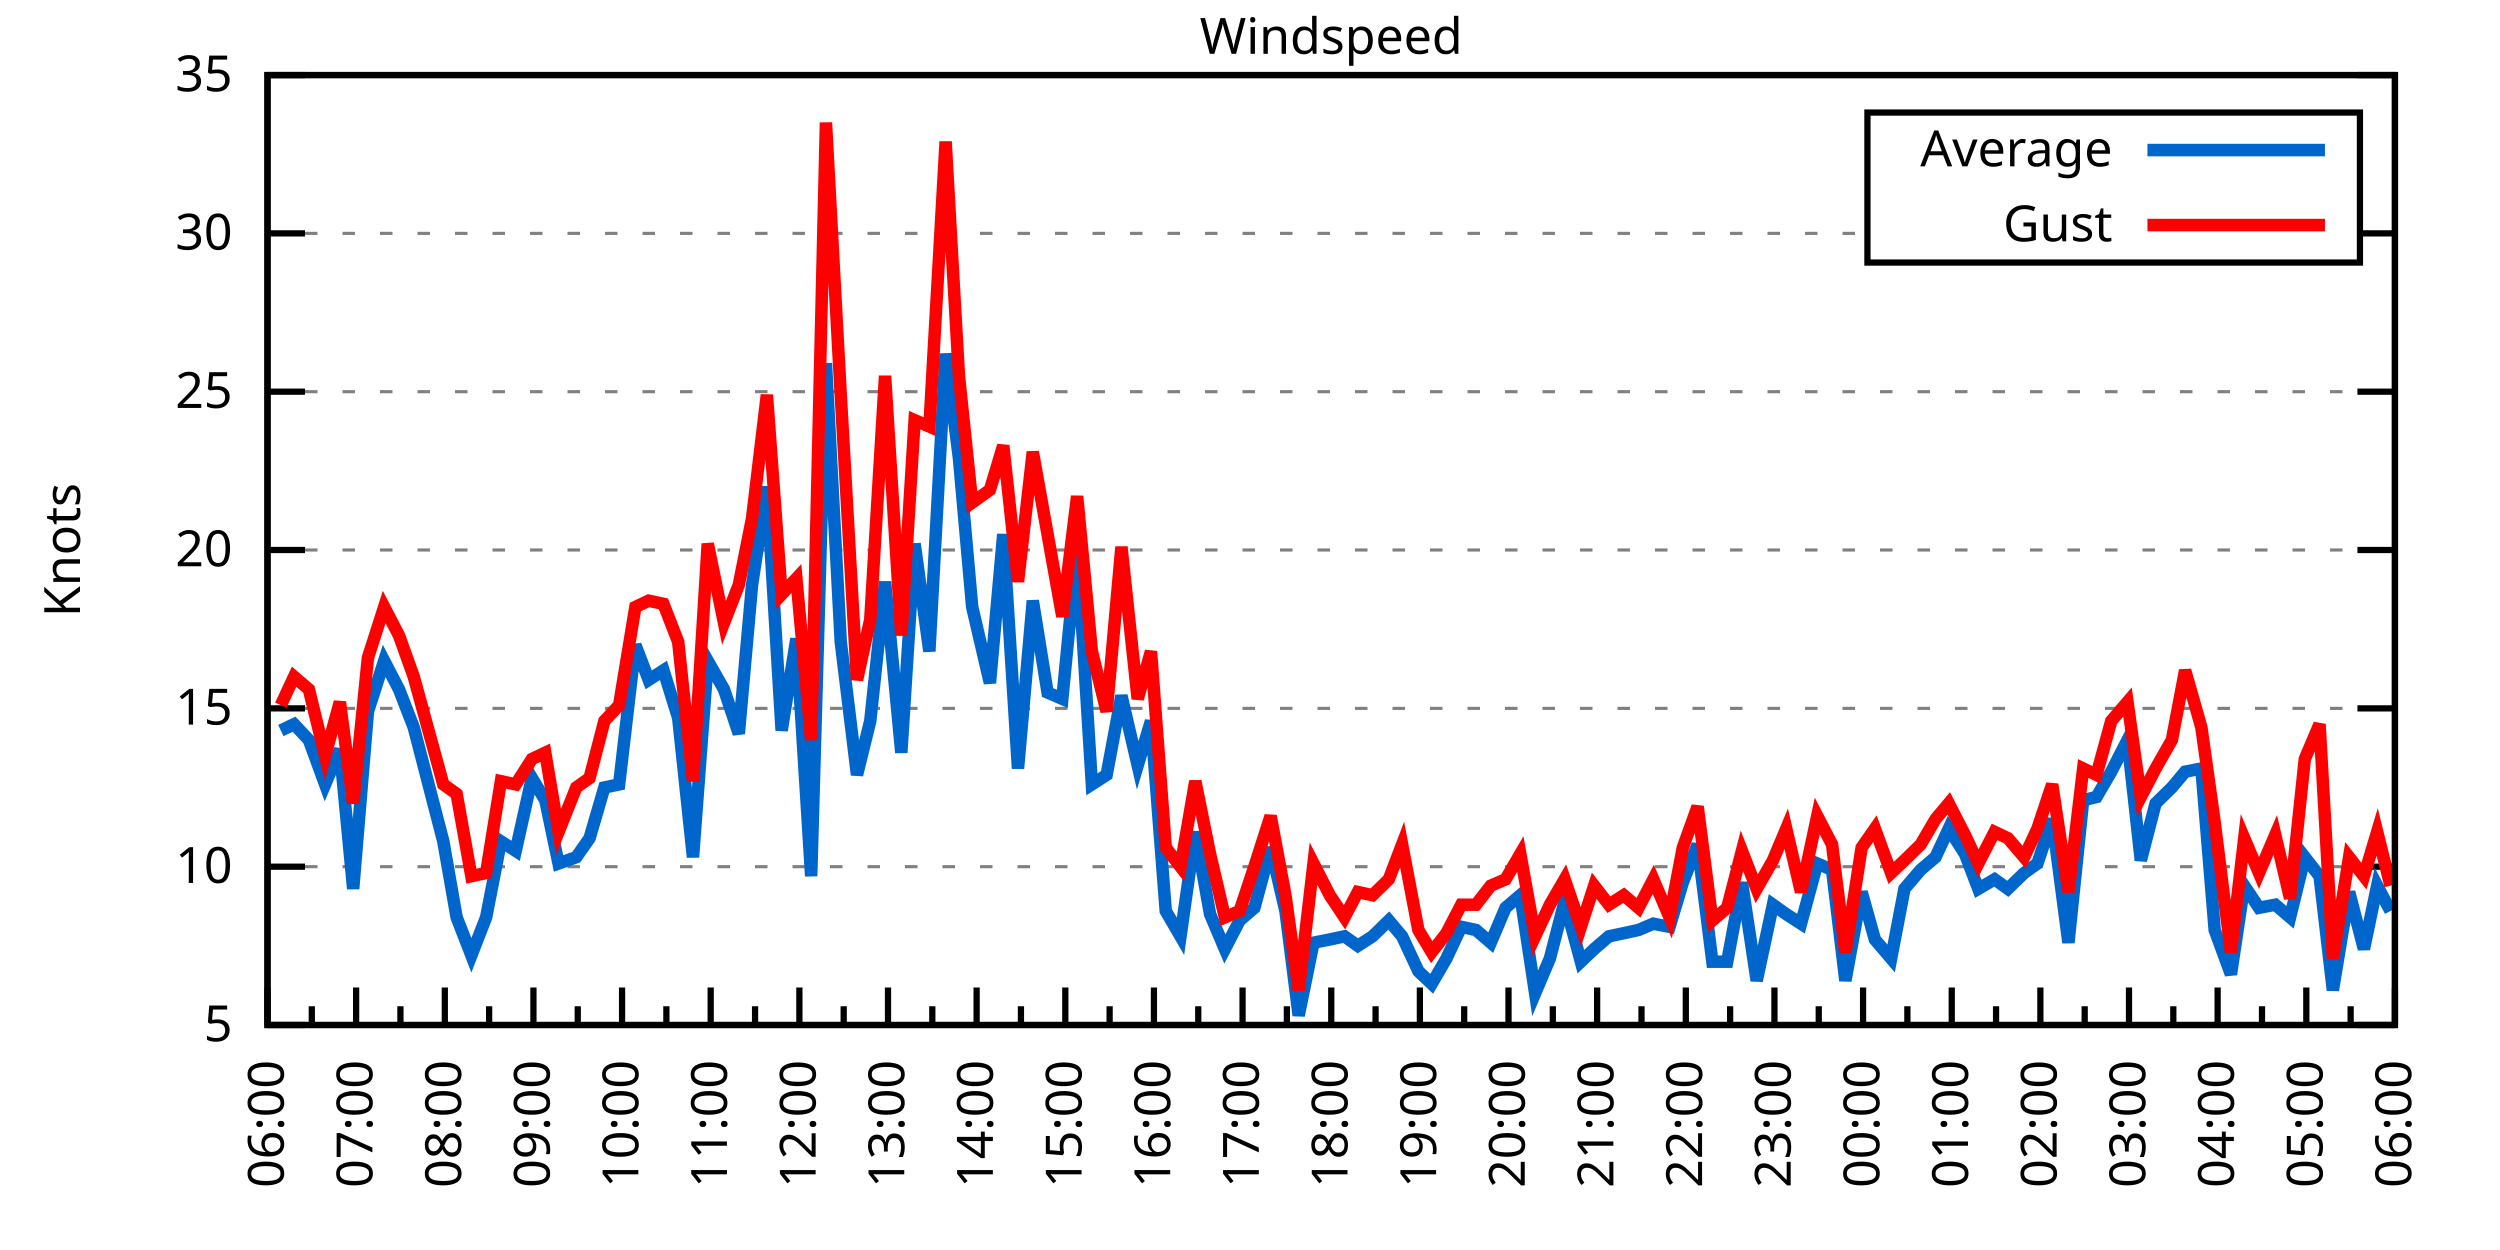
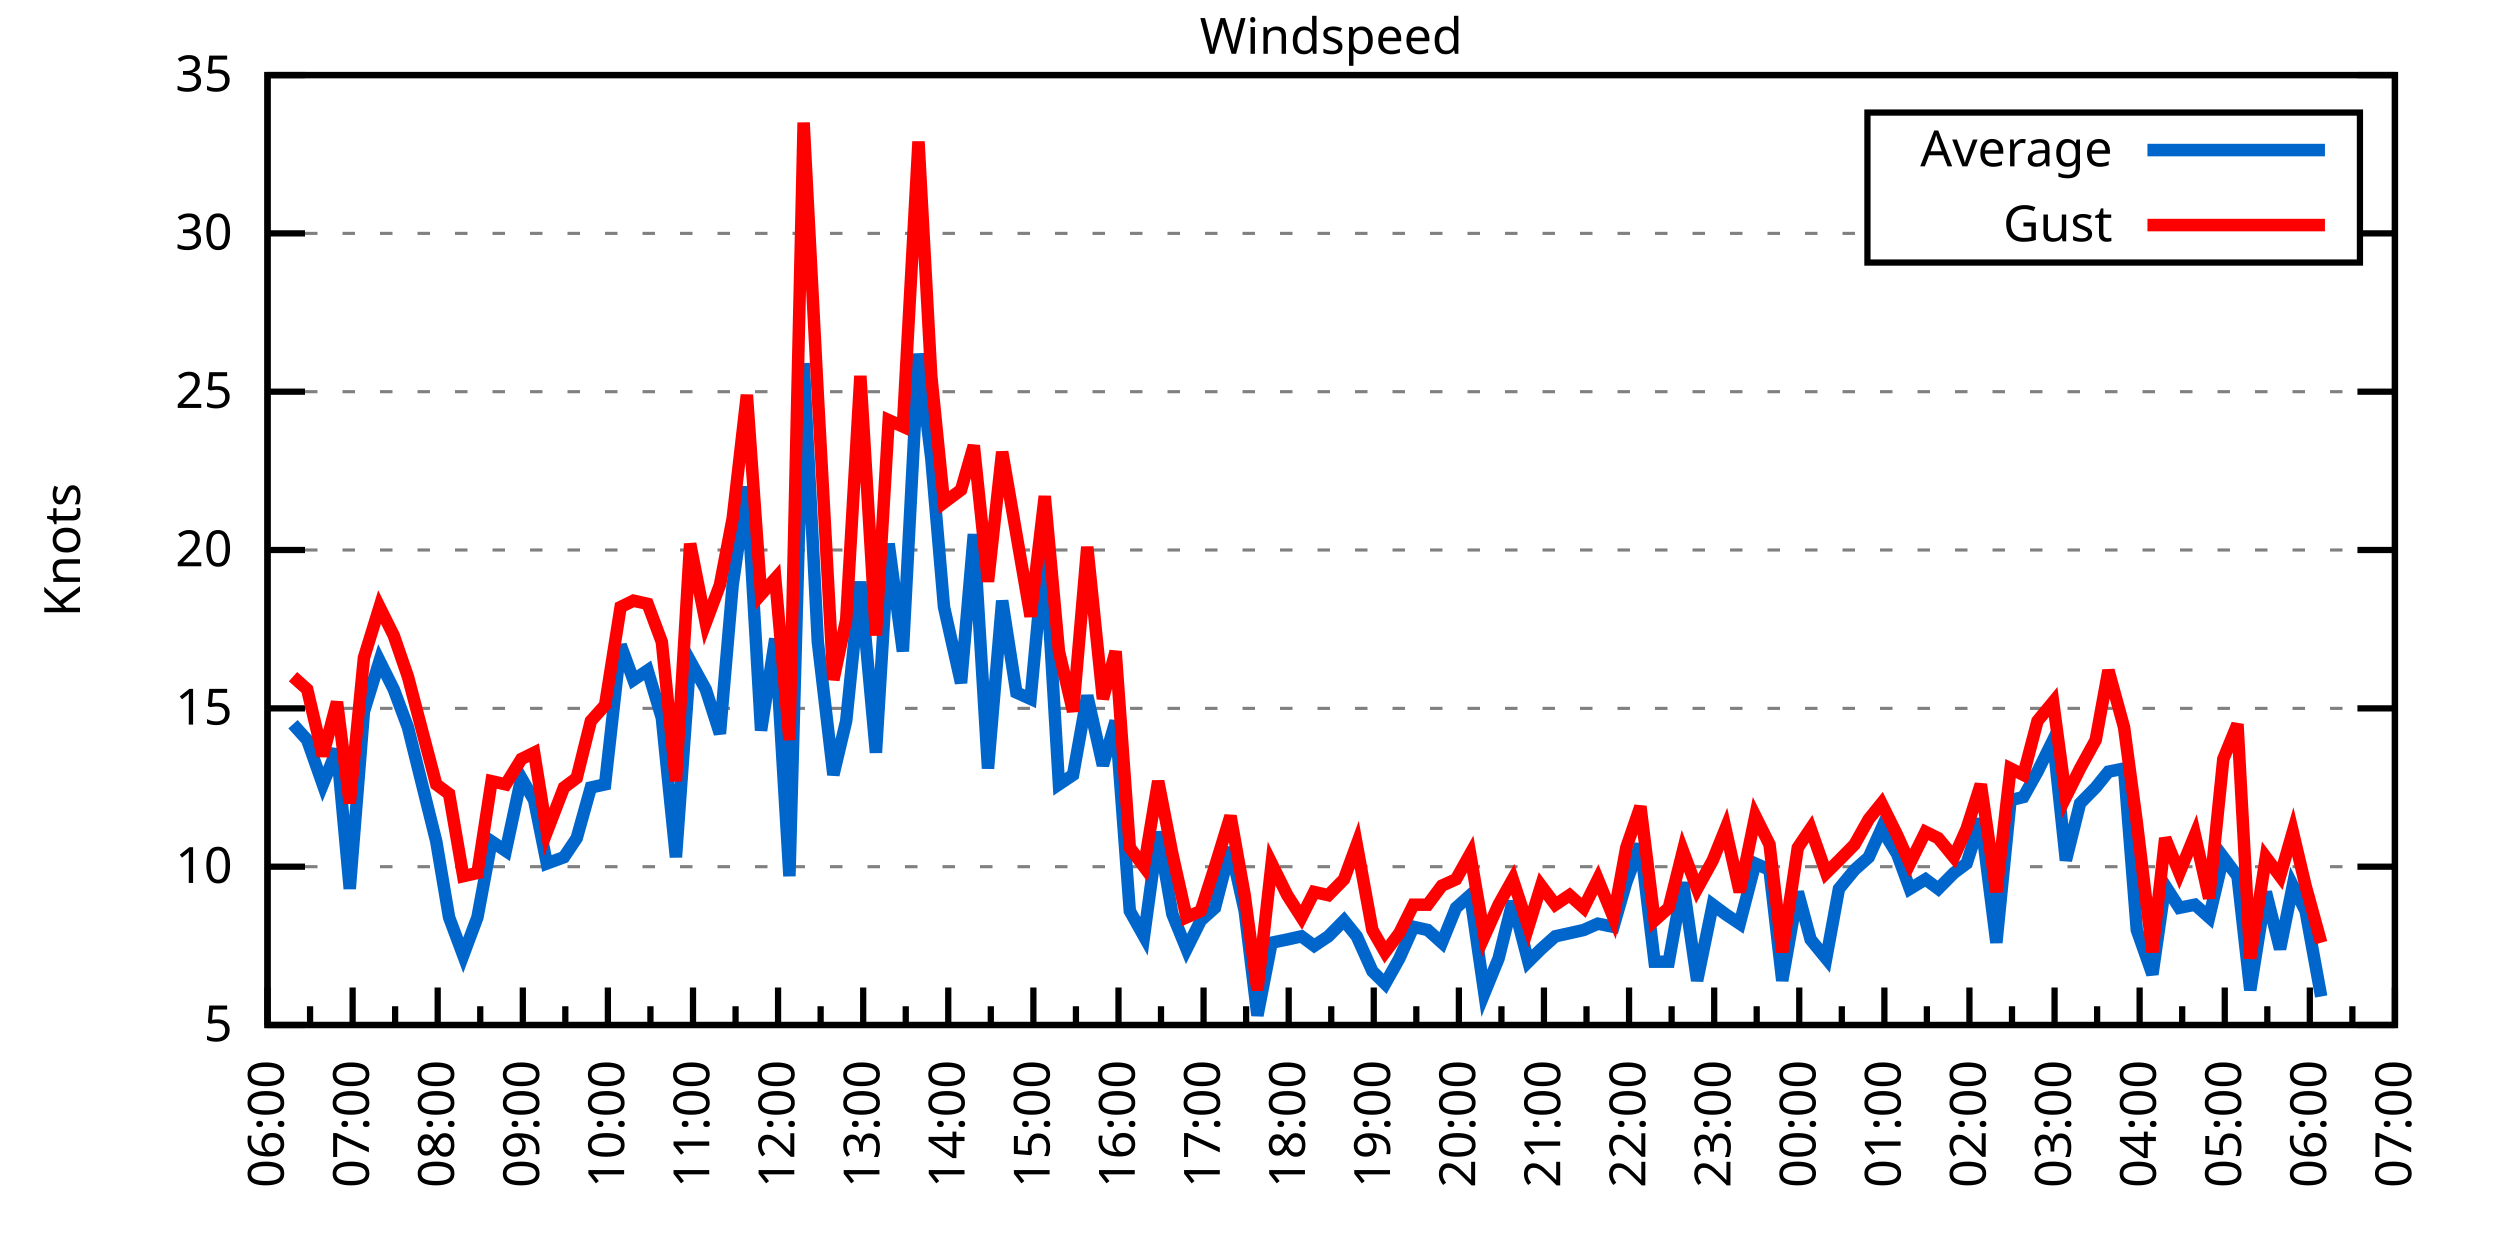
<svg xmlns="http://www.w3.org/2000/svg" xmlns:xlink="http://www.w3.org/1999/xlink" width="400" height="200" viewBox="0 0 400 200">
  <g id="gnuplot_canvas">
    <rect x="0" y="0" width="400" height="200" fill="none" />
    <defs>
      <circle id="gpDot" r="0.5" stroke-width="0.5" stroke="currentColor" />
      <path id="gpPt0" stroke-width="0.333" stroke="currentColor" d="M-1,0 h2 M0,-1 v2" />
      <path id="gpPt1" stroke-width="0.333" stroke="currentColor" d="M-1,-1 L1,1 M1,-1 L-1,1" />
      <path id="gpPt2" stroke-width="0.333" stroke="currentColor" d="M-1,0 L1,0 M0,-1 L0,1 M-1,-1 L1,1 M-1,1 L1,-1" />
      <rect id="gpPt3" stroke-width="0.333" stroke="currentColor" x="-1" y="-1" width="2" height="2" />
      <rect id="gpPt4" stroke-width="0.333" stroke="currentColor" fill="currentColor" x="-1" y="-1" width="2" height="2" />
      <circle id="gpPt5" stroke-width="0.333" stroke="currentColor" cx="0" cy="0" r="1" />
      <use xlink:href="#gpPt5" id="gpPt6" fill="currentColor" stroke="none" />
      <path id="gpPt7" stroke-width="0.333" stroke="currentColor" d="M0,-1.33 L-1.33,0.67 L1.33,0.67 z" />
      <use xlink:href="#gpPt7" id="gpPt8" fill="currentColor" stroke="none" />
      <use xlink:href="#gpPt7" id="gpPt9" stroke="currentColor" transform="rotate(180)" />
      <use xlink:href="#gpPt9" id="gpPt10" fill="currentColor" stroke="none" />
      <use xlink:href="#gpPt3" id="gpPt11" stroke="currentColor" transform="rotate(45)" />
      <use xlink:href="#gpPt11" id="gpPt12" fill="currentColor" stroke="none" />
      <path id="gpPt13" stroke-width="0.333" stroke="currentColor" d="M0,1.330 L1.265,0.411 L0.782,-1.067 L-0.782,-1.076 L-1.265,0.411 z" />
      <use xlink:href="#gpPt13" id="gpPt14" fill="currentColor" stroke="none" />
      <filter id="textbox" filterUnits="objectBoundingBox" x="0" y="0" height="1" width="1">
        <feFlood flood-color="white" flood-opacity="1" result="bgnd" />
        <feComposite in="SourceGraphic" in2="bgnd" operator="atop" />
      </filter>
      <filter id="greybox" filterUnits="objectBoundingBox" x="0" y="0" height="1" width="1">
        <feFlood flood-color="lightgrey" flood-opacity="1" result="grey" />
        <feComposite in="SourceGraphic" in2="grey" operator="atop" />
      </filter>
    </defs>
    <g fill="none" color="white" stroke="currentColor" stroke-width="1.00" stroke-linecap="butt" stroke-linejoin="miter">
</g>
    <g fill="none" color="black" stroke="currentColor" stroke-width="1.00" stroke-linecap="butt" stroke-linejoin="miter">
      <g stroke="none" shape-rendering="crispEdges">
        <polygon fill="rgb(255, 255, 255)" points="42.80,164.00 383.18,164.00 383.18,12.02 42.80,12.02 " />
      </g>
    </g>
    <g fill="none" color="black" stroke="currentColor" stroke-width="1.00" stroke-linecap="butt" stroke-linejoin="miter">
</g>
    <g fill="none" color="black" stroke="black" stroke-width="0.50" stroke-linecap="butt" stroke-linejoin="miter">
</g>
    <g fill="none" color="gray" stroke="currentColor" stroke-width="0.50" stroke-linecap="butt" stroke-linejoin="miter">
      <path stroke="gray" stroke-dasharray="2,4" class="gridline" d="M42.80,164.00 L383.19,164.00  " />
    </g>
    <g fill="none" color="gray" stroke="gray" stroke-width="1.00" stroke-linecap="butt" stroke-linejoin="miter">
</g>
    <g fill="none" color="black" stroke="currentColor" stroke-width="1.00" stroke-linecap="butt" stroke-linejoin="miter">
      <path stroke="black" d="M42.80,164.00 L48.80,164.00 M383.19,164.00 L377.19,164.00  " />
      <g transform="translate(37.20,166.60)" stroke="none" fill="black" font-family="Sans" font-size="8.00" text-anchor="end">
        <text>
          <tspan font-family="Sans"> 5</tspan>
        </text>
      </g>
    </g>
    <g fill="none" color="black" stroke="currentColor" stroke-width="1.00" stroke-linecap="butt" stroke-linejoin="miter">
</g>
    <g fill="none" color="black" stroke="black" stroke-width="0.50" stroke-linecap="butt" stroke-linejoin="miter">
</g>
    <g fill="none" color="gray" stroke="currentColor" stroke-width="0.50" stroke-linecap="butt" stroke-linejoin="miter">
      <path stroke="gray" stroke-dasharray="2,4" class="gridline" d="M42.80,138.67 L383.19,138.67  " />
    </g>
    <g fill="none" color="gray" stroke="gray" stroke-width="1.00" stroke-linecap="butt" stroke-linejoin="miter">
</g>
    <g fill="none" color="black" stroke="currentColor" stroke-width="1.00" stroke-linecap="butt" stroke-linejoin="miter">
      <path stroke="black" d="M42.80,138.67 L48.80,138.67 M383.19,138.67 L377.19,138.67  " />
      <g transform="translate(37.20,141.27)" stroke="none" fill="black" font-family="Sans" font-size="8.00" text-anchor="end">
        <text>
          <tspan font-family="Sans"> 10</tspan>
        </text>
      </g>
    </g>
    <g fill="none" color="black" stroke="currentColor" stroke-width="1.00" stroke-linecap="butt" stroke-linejoin="miter">
</g>
    <g fill="none" color="black" stroke="black" stroke-width="0.50" stroke-linecap="butt" stroke-linejoin="miter">
</g>
    <g fill="none" color="gray" stroke="currentColor" stroke-width="0.50" stroke-linecap="butt" stroke-linejoin="miter">
      <path stroke="gray" stroke-dasharray="2,4" class="gridline" d="M42.80,113.34 L383.19,113.34  " />
    </g>
    <g fill="none" color="gray" stroke="gray" stroke-width="1.00" stroke-linecap="butt" stroke-linejoin="miter">
</g>
    <g fill="none" color="black" stroke="currentColor" stroke-width="1.00" stroke-linecap="butt" stroke-linejoin="miter">
      <path stroke="black" d="M42.80,113.34 L48.80,113.34 M383.19,113.34 L377.19,113.34  " />
      <g transform="translate(37.20,115.94)" stroke="none" fill="black" font-family="Sans" font-size="8.00" text-anchor="end">
        <text>
          <tspan font-family="Sans"> 15</tspan>
        </text>
      </g>
    </g>
    <g fill="none" color="black" stroke="currentColor" stroke-width="1.00" stroke-linecap="butt" stroke-linejoin="miter">
</g>
    <g fill="none" color="black" stroke="black" stroke-width="0.50" stroke-linecap="butt" stroke-linejoin="miter">
</g>
    <g fill="none" color="gray" stroke="currentColor" stroke-width="0.50" stroke-linecap="butt" stroke-linejoin="miter">
      <path stroke="gray" stroke-dasharray="2,4" class="gridline" d="M42.80,88.00 L383.19,88.00  " />
    </g>
    <g fill="none" color="gray" stroke="gray" stroke-width="1.00" stroke-linecap="butt" stroke-linejoin="miter">
</g>
    <g fill="none" color="black" stroke="currentColor" stroke-width="1.00" stroke-linecap="butt" stroke-linejoin="miter">
      <path stroke="black" d="M42.80,88.00 L48.80,88.00 M383.19,88.00 L377.19,88.00  " />
      <g transform="translate(37.20,90.60)" stroke="none" fill="black" font-family="Sans" font-size="8.00" text-anchor="end">
        <text>
          <tspan font-family="Sans"> 20</tspan>
        </text>
      </g>
    </g>
    <g fill="none" color="black" stroke="currentColor" stroke-width="1.00" stroke-linecap="butt" stroke-linejoin="miter">
</g>
    <g fill="none" color="black" stroke="black" stroke-width="0.50" stroke-linecap="butt" stroke-linejoin="miter">
</g>
    <g fill="none" color="gray" stroke="currentColor" stroke-width="0.50" stroke-linecap="butt" stroke-linejoin="miter">
      <path stroke="gray" stroke-dasharray="2,4" class="gridline" d="M42.80,62.67 L383.19,62.67  " />
    </g>
    <g fill="none" color="gray" stroke="gray" stroke-width="1.00" stroke-linecap="butt" stroke-linejoin="miter">
</g>
    <g fill="none" color="black" stroke="currentColor" stroke-width="1.00" stroke-linecap="butt" stroke-linejoin="miter">
      <path stroke="black" d="M42.80,62.67 L48.80,62.67 M383.19,62.67 L377.19,62.67  " />
      <g transform="translate(37.20,65.27)" stroke="none" fill="black" font-family="Sans" font-size="8.00" text-anchor="end">
        <text>
          <tspan font-family="Sans"> 25</tspan>
        </text>
      </g>
    </g>
    <g fill="none" color="black" stroke="currentColor" stroke-width="1.00" stroke-linecap="butt" stroke-linejoin="miter">
</g>
    <g fill="none" color="black" stroke="black" stroke-width="0.50" stroke-linecap="butt" stroke-linejoin="miter">
</g>
    <g fill="none" color="gray" stroke="currentColor" stroke-width="0.50" stroke-linecap="butt" stroke-linejoin="miter">
      <path stroke="gray" stroke-dasharray="2,4" class="gridline" d="M42.80,37.34 L298.79,37.34 M377.59,37.34 L383.19,37.34  " />
    </g>
    <g fill="none" color="gray" stroke="gray" stroke-width="1.00" stroke-linecap="butt" stroke-linejoin="miter">
</g>
    <g fill="none" color="black" stroke="currentColor" stroke-width="1.00" stroke-linecap="butt" stroke-linejoin="miter">
      <path stroke="black" d="M42.80,37.34 L48.80,37.34 M383.19,37.34 L377.19,37.34  " />
      <g transform="translate(37.20,39.94)" stroke="none" fill="black" font-family="Sans" font-size="8.00" text-anchor="end">
        <text>
          <tspan font-family="Sans"> 30</tspan>
        </text>
      </g>
    </g>
    <g fill="none" color="black" stroke="currentColor" stroke-width="1.00" stroke-linecap="butt" stroke-linejoin="miter">
</g>
    <g fill="none" color="black" stroke="black" stroke-width="0.50" stroke-linecap="butt" stroke-linejoin="miter">
</g>
    <g fill="none" color="gray" stroke="currentColor" stroke-width="0.50" stroke-linecap="butt" stroke-linejoin="miter">
      <path stroke="gray" stroke-dasharray="2,4" class="gridline" d="M42.80,12.01 L383.19,12.01  " />
    </g>
    <g fill="none" color="gray" stroke="gray" stroke-width="1.00" stroke-linecap="butt" stroke-linejoin="miter">
</g>
    <g fill="none" color="black" stroke="currentColor" stroke-width="1.00" stroke-linecap="butt" stroke-linejoin="miter">
      <path stroke="black" d="M42.80,12.01 L48.80,12.01 M383.19,12.01 L377.19,12.01  " />
      <g transform="translate(37.20,14.61)" stroke="none" fill="black" font-family="Sans" font-size="8.00" text-anchor="end">
        <text>
          <tspan font-family="Sans"> 35</tspan>
        </text>
      </g>
    </g>
    <g fill="none" color="black" stroke="currentColor" stroke-width="1.00" stroke-linecap="butt" stroke-linejoin="miter">
      <path stroke="black" d="M42.80,164.00 L42.80,158.00  " />
      <g transform="translate(45.40,169.60) rotate(270)" stroke="none" fill="black" font-family="Sans" font-size="8.00" text-anchor="end">
        <text>
          <tspan font-family="Sans">06:00</tspan>
        </text>
      </g>
    </g>
    <g fill="none" color="black" stroke="currentColor" stroke-width="1.00" stroke-linecap="butt" stroke-linejoin="miter">
-       <path stroke="black" d="M49.89,164.00 L49.89,161.00 M56.98,164.00 L56.98,158.00  " />
-       <g transform="translate(59.58,169.60) rotate(270)" stroke="none" fill="black" font-family="Sans" font-size="8.00" text-anchor="end">
+       <path stroke="black" d="M49.61,164.00 L49.61,161.00 M56.42,164.00 L56.42,158.00  " />
+       <g transform="translate(59.02,169.60) rotate(270)" stroke="none" fill="black" font-family="Sans" font-size="8.00" text-anchor="end">
        <text>
          <tspan font-family="Sans">07:00</tspan>
        </text>
      </g>
    </g>
    <g fill="none" color="black" stroke="currentColor" stroke-width="1.00" stroke-linecap="butt" stroke-linejoin="miter">
-       <path stroke="black" d="M64.07,164.00 L64.07,161.00 M71.17,164.00 L71.17,158.00  " />
-       <g transform="translate(73.77,169.60) rotate(270)" stroke="none" fill="black" font-family="Sans" font-size="8.00" text-anchor="end">
+       <path stroke="black" d="M63.22,164.00 L63.22,161.00 M70.03,164.00 L70.03,158.00  " />
+       <g transform="translate(72.63,169.60) rotate(270)" stroke="none" fill="black" font-family="Sans" font-size="8.00" text-anchor="end">
        <text>
          <tspan font-family="Sans">08:00</tspan>
        </text>
      </g>
    </g>
    <g fill="none" color="black" stroke="currentColor" stroke-width="1.00" stroke-linecap="butt" stroke-linejoin="miter">
-       <path stroke="black" d="M78.26,164.00 L78.26,161.00 M85.35,164.00 L85.35,158.00  " />
-       <g transform="translate(87.95,169.60) rotate(270)" stroke="none" fill="black" font-family="Sans" font-size="8.00" text-anchor="end">
+       <path stroke="black" d="M76.84,164.00 L76.84,161.00 M83.65,164.00 L83.65,158.00  " />
+       <g transform="translate(86.25,169.60) rotate(270)" stroke="none" fill="black" font-family="Sans" font-size="8.00" text-anchor="end">
        <text>
          <tspan font-family="Sans">09:00</tspan>
        </text>
      </g>
    </g>
    <g fill="none" color="black" stroke="currentColor" stroke-width="1.00" stroke-linecap="butt" stroke-linejoin="miter">
-       <path stroke="black" d="M92.44,164.00 L92.44,161.00 M99.53,164.00 L99.53,158.00  " />
-       <g transform="translate(102.13,169.60) rotate(270)" stroke="none" fill="black" font-family="Sans" font-size="8.00" text-anchor="end">
+       <path stroke="black" d="M90.45,164.00 L90.45,161.00 M97.26,164.00 L97.26,158.00  " />
+       <g transform="translate(99.86,169.60) rotate(270)" stroke="none" fill="black" font-family="Sans" font-size="8.00" text-anchor="end">
        <text>
          <tspan font-family="Sans">10:00</tspan>
        </text>
      </g>
    </g>
    <g fill="none" color="black" stroke="currentColor" stroke-width="1.00" stroke-linecap="butt" stroke-linejoin="miter">
-       <path stroke="black" d="M106.62,164.00 L106.62,161.00 M113.71,164.00 L113.71,158.00  " />
-       <g transform="translate(116.31,169.60) rotate(270)" stroke="none" fill="black" font-family="Sans" font-size="8.00" text-anchor="end">
+       <path stroke="black" d="M104.07,164.00 L104.07,161.00 M110.88,164.00 L110.88,158.00  " />
+       <g transform="translate(113.48,169.60) rotate(270)" stroke="none" fill="black" font-family="Sans" font-size="8.00" text-anchor="end">
        <text>
          <tspan font-family="Sans">11:00</tspan>
        </text>
      </g>
    </g>
    <g fill="none" color="black" stroke="currentColor" stroke-width="1.00" stroke-linecap="butt" stroke-linejoin="miter">
-       <path stroke="black" d="M120.81,164.00 L120.81,161.00 M127.90,164.00 L127.90,158.00  " />
-       <g transform="translate(130.50,169.60) rotate(270)" stroke="none" fill="black" font-family="Sans" font-size="8.00" text-anchor="end">
+       <path stroke="black" d="M117.69,164.00 L117.69,161.00 M124.49,164.00 L124.49,158.00  " />
+       <g transform="translate(127.09,169.60) rotate(270)" stroke="none" fill="black" font-family="Sans" font-size="8.00" text-anchor="end">
        <text>
          <tspan font-family="Sans">12:00</tspan>
        </text>
      </g>
    </g>
    <g fill="none" color="black" stroke="currentColor" stroke-width="1.00" stroke-linecap="butt" stroke-linejoin="miter">
-       <path stroke="black" d="M134.99,164.00 L134.99,161.00 M142.08,164.00 L142.08,158.00  " />
-       <g transform="translate(144.68,169.60) rotate(270)" stroke="none" fill="black" font-family="Sans" font-size="8.00" text-anchor="end">
+       <path stroke="black" d="M131.30,164.00 L131.30,161.00 M138.11,164.00 L138.11,158.00  " />
+       <g transform="translate(140.71,169.60) rotate(270)" stroke="none" fill="black" font-family="Sans" font-size="8.00" text-anchor="end">
        <text>
          <tspan font-family="Sans">13:00</tspan>
        </text>
      </g>
    </g>
    <g fill="none" color="black" stroke="currentColor" stroke-width="1.00" stroke-linecap="butt" stroke-linejoin="miter">
-       <path stroke="black" d="M149.17,164.00 L149.17,161.00 M156.26,164.00 L156.26,158.00  " />
-       <g transform="translate(158.86,169.60) rotate(270)" stroke="none" fill="black" font-family="Sans" font-size="8.00" text-anchor="end">
+       <path stroke="black" d="M144.92,164.00 L144.92,161.00 M151.72,164.00 L151.72,158.00  " />
+       <g transform="translate(154.32,169.60) rotate(270)" stroke="none" fill="black" font-family="Sans" font-size="8.00" text-anchor="end">
        <text>
          <tspan font-family="Sans">14:00</tspan>
        </text>
      </g>
    </g>
    <g fill="none" color="black" stroke="currentColor" stroke-width="1.00" stroke-linecap="butt" stroke-linejoin="miter">
-       <path stroke="black" d="M163.35,164.00 L163.35,161.00 M170.45,164.00 L170.45,158.00  " />
-       <g transform="translate(173.05,169.60) rotate(270)" stroke="none" fill="black" font-family="Sans" font-size="8.00" text-anchor="end">
+       <path stroke="black" d="M158.53,164.00 L158.53,161.00 M165.34,164.00 L165.34,158.00  " />
+       <g transform="translate(167.94,169.60) rotate(270)" stroke="none" fill="black" font-family="Sans" font-size="8.00" text-anchor="end">
        <text>
          <tspan font-family="Sans">15:00</tspan>
        </text>
      </g>
    </g>
    <g fill="none" color="black" stroke="currentColor" stroke-width="1.00" stroke-linecap="butt" stroke-linejoin="miter">
-       <path stroke="black" d="M177.54,164.00 L177.54,161.00 M184.63,164.00 L184.63,158.00  " />
-       <g transform="translate(187.23,169.60) rotate(270)" stroke="none" fill="black" font-family="Sans" font-size="8.00" text-anchor="end">
+       <path stroke="black" d="M172.15,164.00 L172.15,161.00 M178.96,164.00 L178.96,158.00  " />
+       <g transform="translate(181.56,169.60) rotate(270)" stroke="none" fill="black" font-family="Sans" font-size="8.00" text-anchor="end">
        <text>
          <tspan font-family="Sans">16:00</tspan>
        </text>
      </g>
    </g>
    <g fill="none" color="black" stroke="currentColor" stroke-width="1.00" stroke-linecap="butt" stroke-linejoin="miter">
-       <path stroke="black" d="M191.72,164.00 L191.72,161.00 M198.81,164.00 L198.81,158.00  " />
-       <g transform="translate(201.41,169.60) rotate(270)" stroke="none" fill="black" font-family="Sans" font-size="8.00" text-anchor="end">
+       <path stroke="black" d="M185.76,164.00 L185.76,161.00 M192.57,164.00 L192.57,158.00  " />
+       <g transform="translate(195.17,169.60) rotate(270)" stroke="none" fill="black" font-family="Sans" font-size="8.00" text-anchor="end">
        <text>
          <tspan font-family="Sans">17:00</tspan>
        </text>
      </g>
    </g>
    <g fill="none" color="black" stroke="currentColor" stroke-width="1.00" stroke-linecap="butt" stroke-linejoin="miter">
-       <path stroke="black" d="M205.90,164.00 L205.90,161.00 M213.00,164.00 L213.00,158.00  " />
-       <g transform="translate(215.60,169.60) rotate(270)" stroke="none" fill="black" font-family="Sans" font-size="8.00" text-anchor="end">
+       <path stroke="black" d="M199.38,164.00 L199.38,161.00 M206.19,164.00 L206.19,158.00  " />
+       <g transform="translate(208.79,169.60) rotate(270)" stroke="none" fill="black" font-family="Sans" font-size="8.00" text-anchor="end">
        <text>
          <tspan font-family="Sans">18:00</tspan>
        </text>
      </g>
    </g>
    <g fill="none" color="black" stroke="currentColor" stroke-width="1.00" stroke-linecap="butt" stroke-linejoin="miter">
-       <path stroke="black" d="M220.09,164.00 L220.09,161.00 M227.18,164.00 L227.18,158.00  " />
-       <g transform="translate(229.78,169.60) rotate(270)" stroke="none" fill="black" font-family="Sans" font-size="8.00" text-anchor="end">
+       <path stroke="black" d="M213.00,164.00 L213.00,161.00 M219.80,164.00 L219.80,158.00  " />
+       <g transform="translate(222.40,169.60) rotate(270)" stroke="none" fill="black" font-family="Sans" font-size="8.00" text-anchor="end">
        <text>
          <tspan font-family="Sans">19:00</tspan>
        </text>
      </g>
    </g>
    <g fill="none" color="black" stroke="currentColor" stroke-width="1.00" stroke-linecap="butt" stroke-linejoin="miter">
-       <path stroke="black" d="M234.27,164.00 L234.27,161.00 M241.36,164.00 L241.36,158.00  " />
-       <g transform="translate(243.96,169.60) rotate(270)" stroke="none" fill="black" font-family="Sans" font-size="8.00" text-anchor="end">
+       <path stroke="black" d="M226.61,164.00 L226.61,161.00 M233.42,164.00 L233.42,158.00  " />
+       <g transform="translate(236.02,169.60) rotate(270)" stroke="none" fill="black" font-family="Sans" font-size="8.00" text-anchor="end">
        <text>
          <tspan font-family="Sans">20:00</tspan>
        </text>
      </g>
    </g>
    <g fill="none" color="black" stroke="currentColor" stroke-width="1.00" stroke-linecap="butt" stroke-linejoin="miter">
-       <path stroke="black" d="M248.45,164.00 L248.45,161.00 M255.54,164.00 L255.54,158.00  " />
-       <g transform="translate(258.14,169.60) rotate(270)" stroke="none" fill="black" font-family="Sans" font-size="8.00" text-anchor="end">
+       <path stroke="black" d="M240.23,164.00 L240.23,161.00 M247.03,164.00 L247.03,158.00  " />
+       <g transform="translate(249.63,169.60) rotate(270)" stroke="none" fill="black" font-family="Sans" font-size="8.00" text-anchor="end">
        <text>
          <tspan font-family="Sans">21:00</tspan>
        </text>
      </g>
    </g>
    <g fill="none" color="black" stroke="currentColor" stroke-width="1.00" stroke-linecap="butt" stroke-linejoin="miter">
-       <path stroke="black" d="M262.64,164.00 L262.64,161.00 M269.73,164.00 L269.73,158.00  " />
-       <g transform="translate(272.33,169.60) rotate(270)" stroke="none" fill="black" font-family="Sans" font-size="8.00" text-anchor="end">
+       <path stroke="black" d="M253.84,164.00 L253.84,161.00 M260.65,164.00 L260.65,158.00  " />
+       <g transform="translate(263.25,169.60) rotate(270)" stroke="none" fill="black" font-family="Sans" font-size="8.00" text-anchor="end">
        <text>
          <tspan font-family="Sans">22:00</tspan>
        </text>
      </g>
    </g>
    <g fill="none" color="black" stroke="currentColor" stroke-width="1.00" stroke-linecap="butt" stroke-linejoin="miter">
-       <path stroke="black" d="M276.82,164.00 L276.82,161.00 M283.91,164.00 L283.91,158.00  " />
-       <g transform="translate(286.51,169.60) rotate(270)" stroke="none" fill="black" font-family="Sans" font-size="8.00" text-anchor="end">
+       <path stroke="black" d="M267.46,164.00 L267.46,161.00 M274.27,164.00 L274.27,158.00  " />
+       <g transform="translate(276.87,169.60) rotate(270)" stroke="none" fill="black" font-family="Sans" font-size="8.00" text-anchor="end">
        <text>
          <tspan font-family="Sans">23:00</tspan>
        </text>
      </g>
    </g>
    <g fill="none" color="black" stroke="currentColor" stroke-width="1.00" stroke-linecap="butt" stroke-linejoin="miter">
-       <path stroke="black" d="M291.00,164.00 L291.00,161.00 M298.09,164.00 L298.09,158.00  " />
-       <g transform="translate(300.69,169.60) rotate(270)" stroke="none" fill="black" font-family="Sans" font-size="8.00" text-anchor="end">
+       <path stroke="black" d="M281.07,164.00 L281.07,161.00 M287.88,164.00 L287.88,158.00  " />
+       <g transform="translate(290.48,169.60) rotate(270)" stroke="none" fill="black" font-family="Sans" font-size="8.00" text-anchor="end">
        <text>
          <tspan font-family="Sans">00:00</tspan>
        </text>
      </g>
    </g>
    <g fill="none" color="black" stroke="currentColor" stroke-width="1.00" stroke-linecap="butt" stroke-linejoin="miter">
-       <path stroke="black" d="M305.18,164.00 L305.18,161.00 M312.28,164.00 L312.28,158.00  " />
-       <g transform="translate(314.88,169.60) rotate(270)" stroke="none" fill="black" font-family="Sans" font-size="8.00" text-anchor="end">
+       <path stroke="black" d="M294.69,164.00 L294.69,161.00 M301.50,164.00 L301.50,158.00  " />
+       <g transform="translate(304.10,169.60) rotate(270)" stroke="none" fill="black" font-family="Sans" font-size="8.00" text-anchor="end">
        <text>
          <tspan font-family="Sans">01:00</tspan>
        </text>
      </g>
    </g>
    <g fill="none" color="black" stroke="currentColor" stroke-width="1.00" stroke-linecap="butt" stroke-linejoin="miter">
-       <path stroke="black" d="M319.37,164.00 L319.37,161.00 M326.46,164.00 L326.46,158.00  " />
-       <g transform="translate(329.06,169.60) rotate(270)" stroke="none" fill="black" font-family="Sans" font-size="8.00" text-anchor="end">
+       <path stroke="black" d="M308.30,164.00 L308.30,161.00 M315.11,164.00 L315.11,158.00  " />
+       <g transform="translate(317.71,169.60) rotate(270)" stroke="none" fill="black" font-family="Sans" font-size="8.00" text-anchor="end">
        <text>
          <tspan font-family="Sans">02:00</tspan>
        </text>
      </g>
    </g>
    <g fill="none" color="black" stroke="currentColor" stroke-width="1.00" stroke-linecap="butt" stroke-linejoin="miter">
-       <path stroke="black" d="M333.55,164.00 L333.55,161.00 M340.64,164.00 L340.64,158.00  " />
-       <g transform="translate(343.24,169.60) rotate(270)" stroke="none" fill="black" font-family="Sans" font-size="8.00" text-anchor="end">
+       <path stroke="black" d="M321.92,164.00 L321.92,161.00 M328.73,164.00 L328.73,158.00  " />
+       <g transform="translate(331.33,169.60) rotate(270)" stroke="none" fill="black" font-family="Sans" font-size="8.00" text-anchor="end">
        <text>
          <tspan font-family="Sans">03:00</tspan>
        </text>
      </g>
    </g>
    <g fill="none" color="black" stroke="currentColor" stroke-width="1.00" stroke-linecap="butt" stroke-linejoin="miter">
-       <path stroke="black" d="M347.73,164.00 L347.73,161.00 M354.82,164.00 L354.82,158.00  " />
-       <g transform="translate(357.42,169.60) rotate(270)" stroke="none" fill="black" font-family="Sans" font-size="8.00" text-anchor="end">
+       <path stroke="black" d="M335.54,164.00 L335.54,161.00 M342.34,164.00 L342.34,158.00  " />
+       <g transform="translate(344.94,169.60) rotate(270)" stroke="none" fill="black" font-family="Sans" font-size="8.00" text-anchor="end">
        <text>
          <tspan font-family="Sans">04:00</tspan>
        </text>
      </g>
    </g>
    <g fill="none" color="black" stroke="currentColor" stroke-width="1.00" stroke-linecap="butt" stroke-linejoin="miter">
-       <path stroke="black" d="M361.92,164.00 L361.92,161.00 M369.01,164.00 L369.01,158.00  " />
-       <g transform="translate(371.61,169.60) rotate(270)" stroke="none" fill="black" font-family="Sans" font-size="8.00" text-anchor="end">
+       <path stroke="black" d="M349.15,164.00 L349.15,161.00 M355.96,164.00 L355.96,158.00  " />
+       <g transform="translate(358.56,169.60) rotate(270)" stroke="none" fill="black" font-family="Sans" font-size="8.00" text-anchor="end">
        <text>
          <tspan font-family="Sans">05:00</tspan>
        </text>
      </g>
    </g>
    <g fill="none" color="black" stroke="currentColor" stroke-width="1.00" stroke-linecap="butt" stroke-linejoin="miter">
-       <path stroke="black" d="M376.10,164.00 L376.10,161.00 M383.19,164.00 L383.19,158.00  " />
+       <path stroke="black" d="M362.77,164.00 L362.77,161.00 M369.57,164.00 L369.57,158.00  " />
+       <g transform="translate(372.17,169.60) rotate(270)" stroke="none" fill="black" font-family="Sans" font-size="8.00" text-anchor="end">
+         <text>
+           <tspan font-family="Sans">06:00</tspan>
+         </text>
+       </g>
+     </g>
+     <g fill="none" color="black" stroke="currentColor" stroke-width="1.00" stroke-linecap="butt" stroke-linejoin="miter">
+       <path stroke="black" d="M376.38,164.00 L376.38,161.00 M383.19,164.00 L383.19,158.00  " />
      <g transform="translate(385.79,169.60) rotate(270)" stroke="none" fill="black" font-family="Sans" font-size="8.00" text-anchor="end">
        <text>
-           <tspan font-family="Sans">06:00</tspan>
+           <tspan font-family="Sans">07:00</tspan>
        </text>
      </g>
    </g>
    <g fill="none" color="black" stroke="currentColor" stroke-width="1.00" stroke-linecap="butt" stroke-linejoin="miter">
</g>
    <g fill="none" color="black" stroke="currentColor" stroke-width="1.00" stroke-linecap="butt" stroke-linejoin="miter">
      <path stroke="black" d="M42.80,12.01 L42.80,164.00 L383.19,164.00 L383.19,12.01 L42.80,12.01 Z  " />
    </g>
    <g fill="none" color="black" stroke="currentColor" stroke-width="1.00" stroke-linecap="butt" stroke-linejoin="miter">
      <g transform="translate(12.80,88.01) rotate(270)" stroke="none" fill="black" font-family="Sans" font-size="8.00" text-anchor="middle">
        <text>
          <tspan font-family="Sans">Knots</tspan>
        </text>
      </g>
    </g>
    <g fill="none" color="black" stroke="currentColor" stroke-width="1.00" stroke-linecap="butt" stroke-linejoin="miter">
</g>
    <g fill="none" color="black" stroke="currentColor" stroke-width="1.00" stroke-linecap="butt" stroke-linejoin="miter">
      <path stroke="black" d="M298.79,42.01 L298.79,18.01 L377.59,18.01 L377.59,42.01 L298.79,42.01 Z  " />
    </g>
    <g id="Windspeed_plot_1">
      <g fill="none" color="white" stroke="black" stroke-width="2.00" stroke-linecap="butt" stroke-linejoin="miter">
</g>
      <g fill="none" color="black" stroke="currentColor" stroke-width="2.00" stroke-linecap="butt" stroke-linejoin="miter">
        <g transform="translate(337.99,26.61)" stroke="none" fill="black" font-family="Sans" font-size="8.00" text-anchor="end">
          <text>
            <tspan font-family="Sans">Average</tspan>
          </text>
        </g>
      </g>
      <g fill="none" color="black" stroke="currentColor" stroke-width="2.00" stroke-linecap="butt" stroke-linejoin="miter">
-         <path stroke="rgb(  0, 102, 204)" d="M343.59,24.01 L371.99,24.01 M44.93,116.88 L47.05,115.87 L49.42,118.40 L52.02,125.50 L54.38,119.92 L56.51,142.21   L58.87,113.84 L61.47,105.74 L63.84,110.30 L66.20,116.38 L70.93,134.62 L73.06,146.77 L75.42,152.85 L77.78,146.77   L80.15,134.62 L82.51,136.14 L85.11,124.48 L87.24,128.03 L89.37,138.16 L92.20,137.15 L94.33,134.11 L96.70,126.00   L99.06,125.50 L101.66,103.20 L103.79,108.78 L106.15,107.26 L108.51,114.86 L110.88,137.15 L113.24,105.74 L115.84,110.30   L118.21,117.39 L120.33,93.58 L122.70,77.87 L125.06,116.88 L127.42,102.19 L129.79,140.19 L132.15,58.11 L134.52,102.70   L137.12,123.98 L139.24,115.36 L141.61,93.07 L144.21,120.43 L146.34,86.99 L148.70,104.22 L151.30,56.59 L153.43,73.31   L155.55,97.12 L158.39,109.28 L160.52,85.47 L162.88,122.96 L165.25,96.11 L167.61,110.80 L169.97,111.82 L172.34,87.50   L174.70,125.50 L177.06,123.98 L179.43,111.31 L182.03,122.46 L184.16,115.36 L186.52,145.76 L188.88,149.81 L191.25,133.10   L193.61,146.27 L195.98,151.84 L198.34,147.28 L200.70,145.25 L203.30,135.63 L205.67,145.76 L207.79,162.48 L210.16,150.83   L212.76,150.32 L215.12,149.81 L217.25,151.33 L219.61,149.81 L222.21,147.28 L224.34,149.81 L226.94,155.39 L229.07,157.41   L231.43,153.36 L233.80,148.29 L236.16,148.80 L238.52,150.83 L240.89,145.25 L243.25,143.23 L245.62,158.93 L247.98,153.36   L250.34,144.24 L252.94,153.87 L255.07,151.84 L257.43,149.81 L259.80,149.31 L262.16,148.80 L264.53,147.79 L267.13,148.29   L269.25,141.20 L271.62,135.12 L273.98,153.87 L276.35,153.87 L278.71,141.20 L281.07,156.91 L283.67,144.75 L285.80,146.27   L288.16,147.79 L290.76,138.16 L293.13,139.17 L295.26,156.91 L297.86,142.72 L299.98,150.32 L302.58,153.36 L304.71,142.21   L307.31,139.17 L309.68,137.15 L311.80,132.59 L314.40,136.64 L316.53,142.21 L319.13,140.69 L321.26,142.21 L323.86,139.68   L325.99,138.16 L328.35,131.07 L330.95,150.83 L333.31,128.03 L335.44,127.52 L337.80,123.47 L340.40,118.40 L342.53,137.66   L344.90,128.54 L347.50,126.00 L349.62,123.47 L352.22,122.96 L354.35,148.80 L356.95,155.89 L359.08,141.71 L361.44,145.25   L364.04,144.75 L366.41,146.77 L368.77,137.15 L371.13,140.19 L373.26,158.43 L375.86,142.72 L378.23,151.84 L380.35,141.71   L382.48,145.76  " />
+         <path stroke="rgb(  0, 102, 204)" d="M343.59,24.01 L371.99,24.01 M46.88,115.87 L49.15,118.40 L51.65,125.50 L53.92,119.92 L55.96,142.21 L58.23,113.84   L60.73,105.74 L63.00,110.30 L65.27,116.38 L69.80,134.62 L71.85,146.77 L74.12,152.85 L76.39,146.77 L78.65,134.62   L80.92,136.14 L83.42,124.48 L85.46,128.03 L87.50,138.16 L90.23,137.15 L92.27,134.11 L94.54,126.00 L96.81,125.50   L99.30,103.20 L101.35,108.78 L103.62,107.26 L105.89,114.86 L108.15,137.15 L110.42,105.74 L112.92,110.30 L115.19,117.39   L117.23,93.58 L119.50,77.87 L121.77,116.88 L124.04,102.19 L126.31,140.19 L128.58,58.11 L130.85,102.70 L133.34,123.98   L135.39,115.36 L137.66,93.07 L140.15,120.43 L142.19,86.99 L144.46,104.22 L146.96,56.59 L149.00,73.31 L151.04,97.12   L153.77,109.28 L155.81,85.47 L158.08,122.96 L160.35,96.11 L162.62,110.80 L164.89,111.82 L167.16,87.50 L169.43,125.50   L171.69,123.98 L173.96,111.31 L176.46,122.46 L178.50,115.36 L180.77,145.76 L183.04,149.81 L185.31,133.10 L187.58,146.27   L189.85,151.84 L192.12,147.28 L194.39,145.25 L196.88,135.63 L199.15,145.76 L201.19,162.48 L203.46,150.83 L205.96,150.32   L208.23,149.81 L210.27,151.33 L212.54,149.81 L215.04,147.28 L217.08,149.81 L219.58,155.39 L221.62,157.41 L223.89,153.36   L226.16,148.29 L228.43,148.80 L230.70,150.83 L232.96,145.25 L235.23,143.23 L237.50,158.93 L239.77,153.36 L242.04,144.24   L244.54,153.87 L246.58,151.84 L248.85,149.81 L251.12,149.31 L253.39,148.80 L255.66,147.79 L258.15,148.29 L260.20,141.20   L262.47,135.12 L264.73,153.87 L267.00,153.87 L269.27,141.20 L271.54,156.91 L274.04,144.75 L276.08,146.27 L278.35,147.79   L280.85,138.16 L283.12,139.17 L285.16,156.91 L287.65,142.72 L289.70,150.32 L292.19,153.36 L294.23,142.21 L296.73,139.17   L299.00,137.15 L301.04,132.59 L303.54,136.64 L305.58,142.21 L308.08,140.69 L310.12,142.21 L312.62,139.68 L314.66,138.16   L316.93,131.07 L319.42,150.83 L321.69,128.03 L323.74,127.52 L326.00,123.47 L328.50,118.40 L330.54,137.66 L332.81,128.54   L335.31,126.00 L337.35,123.47 L339.85,122.96 L341.89,148.80 L344.39,155.89 L346.43,141.71 L348.70,145.25 L351.19,144.75   L353.46,146.77 L355.73,137.15 L358.00,140.19 L360.04,158.43 L362.54,142.72 L364.81,151.84 L366.85,141.71 L368.89,145.76   L371.39,159.44  " />
      </g>
    </g>
    <g id="Windspeed_plot_2">
      <g fill="none" color="black" stroke="currentColor" stroke-width="2.00" stroke-linecap="butt" stroke-linejoin="miter">
        <g transform="translate(337.99,38.61)" stroke="none" fill="black" font-family="Sans" font-size="8.00" text-anchor="end">
          <text>
            <tspan font-family="Sans">Gust</tspan>
          </text>
        </g>
      </g>
      <g fill="none" color="black" stroke="currentColor" stroke-width="2.00" stroke-linecap="butt" stroke-linejoin="miter">
-         <path stroke="rgb(255,   0,   0)" d="M343.59,36.01 L371.99,36.01 M44.93,112.83 L47.05,108.27 L49.42,110.30 L52.02,120.94 L54.38,112.32 L56.51,128.54   L58.87,105.23 L61.47,97.12 L63.84,101.68 L66.20,108.27 L70.93,125.50 L73.06,127.02 L75.42,140.19 L77.78,139.68   L80.15,124.99 L82.51,125.50 L85.11,121.44 L87.24,120.43 L89.37,133.10 L92.20,126.00 L94.33,124.48 L96.70,115.36   L99.06,112.83 L101.66,97.12 L103.79,96.11 L106.15,96.62 L108.51,102.70 L110.88,124.99 L113.24,86.99 L115.84,99.66   L118.21,93.58 L120.33,82.94 L122.70,63.18 L125.06,95.10 L127.42,92.56 L129.79,118.40 L132.15,19.61 L134.52,63.18   L137.12,108.78 L139.24,99.15 L141.61,60.14 L144.21,101.68 L146.34,67.23 L148.70,68.25 L151.30,22.65 L153.43,60.14   L155.55,80.41 L158.39,78.38 L160.52,71.29 L162.88,93.07 L165.25,72.30 L167.61,85.47 L169.97,98.64 L172.34,79.39   L174.70,104.22 L177.06,113.84 L179.43,87.50 L182.03,111.82 L184.16,104.22 L186.52,135.63 L188.88,138.67 L191.25,124.99   L193.61,136.64 L195.98,146.77 L198.34,145.76 L200.70,138.67 L203.30,130.56 L205.67,143.23 L207.79,158.43 L210.16,138.16   L212.76,143.23 L215.12,146.77 L217.25,142.72 L219.61,143.23 L222.21,140.69 L224.34,135.12 L226.94,148.80 L229.07,152.35   L231.43,149.31 L233.80,144.75 L236.16,144.75 L238.52,141.71 L240.89,140.69 L243.25,136.64 L245.62,149.81 L247.98,144.75   L250.34,140.69 L252.94,148.29 L255.07,141.71 L257.43,144.75 L259.80,143.23 L262.16,145.25 L264.53,140.69 L267.13,146.77   L269.25,135.63 L271.62,129.04 L273.98,147.28 L276.35,145.25 L278.71,136.14 L281.07,142.21 L283.67,137.66 L285.80,132.59   L288.16,142.72 L290.76,130.56 L293.13,135.12 L295.26,152.35 L297.86,135.63 L299.98,132.59 L302.58,139.68 L304.71,137.66   L307.31,135.12 L309.68,131.07 L311.80,128.54 L314.40,133.60 L316.53,138.16 L319.13,133.10 L321.26,134.11 L323.86,137.15   L325.99,132.59 L328.35,125.50 L330.95,142.72 L333.31,122.96 L335.44,123.98 L337.80,115.36 L340.40,112.32 L342.53,127.52   L344.90,122.96 L347.50,118.40 L349.62,107.26 L352.22,116.38 L354.35,131.58 L356.95,152.35 L359.08,134.11 L361.44,139.68   L364.04,133.60 L366.41,143.73 L368.77,121.44 L371.13,115.87 L373.26,153.36 L375.86,137.15 L378.23,140.19 L380.35,133.10   L382.48,141.71  " />
+         <path stroke="rgb(255,   0,   0)" d="M343.59,36.01 L371.99,36.01 M46.88,108.27 L49.15,110.30 L51.65,120.94 L53.92,112.32 L55.96,128.54 L58.23,105.23   L60.73,97.12 L63.00,101.68 L65.27,108.27 L69.80,125.50 L71.85,127.02 L74.12,140.19 L76.39,139.68 L78.65,124.99   L80.92,125.50 L83.42,121.44 L85.46,120.43 L87.50,133.10 L90.23,126.00 L92.27,124.48 L94.54,115.36 L96.81,112.83   L99.30,97.12 L101.35,96.11 L103.62,96.62 L105.89,102.70 L108.15,124.99 L110.42,86.99 L112.92,99.66 L115.19,93.58   L117.23,82.94 L119.50,63.18 L121.77,95.10 L124.04,92.56 L126.31,118.40 L128.58,19.61 L130.85,63.18 L133.34,108.78   L135.39,99.15 L137.66,60.14 L140.15,101.68 L142.19,67.23 L144.46,68.25 L146.96,22.65 L149.00,60.14 L151.04,80.41   L153.77,78.38 L155.81,71.29 L158.08,93.07 L160.35,72.30 L162.62,85.47 L164.89,98.64 L167.16,79.39 L169.43,104.22   L171.69,113.84 L173.96,87.50 L176.46,111.82 L178.50,104.22 L180.77,135.63 L183.04,138.67 L185.31,124.99 L187.58,136.64   L189.85,146.77 L192.12,145.76 L194.39,138.67 L196.88,130.56 L199.15,143.23 L201.19,158.43 L203.46,138.16 L205.96,143.23   L208.23,146.77 L210.27,142.72 L212.54,143.23 L215.04,140.69 L217.08,135.12 L219.58,148.80 L221.62,152.35 L223.89,149.31   L226.16,144.75 L228.43,144.75 L230.70,141.71 L232.96,140.69 L235.23,136.64 L237.50,149.81 L239.77,144.75 L242.04,140.69   L244.54,148.29 L246.58,141.71 L248.85,144.75 L251.12,143.23 L253.39,145.25 L255.66,140.69 L258.15,146.77 L260.20,135.63   L262.47,129.04 L264.73,147.28 L267.00,145.25 L269.27,136.14 L271.54,142.21 L274.04,137.66 L276.08,132.59 L278.35,142.72   L280.85,130.56 L283.12,135.12 L285.16,152.35 L287.65,135.63 L289.70,132.59 L292.19,139.68 L294.23,137.66 L296.73,135.12   L299.00,131.07 L301.04,128.54 L303.54,133.60 L305.58,138.16 L308.08,133.10 L310.12,134.11 L312.62,137.15 L314.66,132.59   L316.93,125.50 L319.42,142.72 L321.69,122.96 L323.74,123.98 L326.00,115.36 L328.50,112.32 L330.54,127.52 L332.81,122.96   L335.31,118.40 L337.35,107.26 L339.85,116.38 L341.89,131.58 L344.39,152.35 L346.43,134.11 L348.70,139.68 L351.19,133.60   L353.46,143.73 L355.73,121.44 L358.00,115.87 L360.04,153.36 L362.54,137.15 L364.81,140.19 L366.85,133.10 L368.89,141.71   L371.39,150.83  " />
      </g>
    </g>
    <g fill="none" color="black" stroke="currentColor" stroke-width="2.00" stroke-linecap="butt" stroke-linejoin="miter">
</g>
    <g fill="none" color="black" stroke="black" stroke-width="1.00" stroke-linecap="butt" stroke-linejoin="miter">
</g>
    <g fill="none" color="black" stroke="currentColor" stroke-width="1.00" stroke-linecap="butt" stroke-linejoin="miter">
      <path stroke="black" d="M42.80,12.01 L42.80,164.00 L383.19,164.00 L383.19,12.01 L42.80,12.01 Z  " />
    </g>
    <g fill="none" color="black" stroke="currentColor" stroke-width="1.00" stroke-linecap="butt" stroke-linejoin="miter">
      <g transform="translate(212.99,8.61)" stroke="none" fill="black" font-family="Sans" font-size="8.00" text-anchor="middle">
        <text>
          <tspan font-family="Sans">Windspeed</tspan>
        </text>
      </g>
    </g>
    <g fill="none" color="black" stroke="currentColor" stroke-width="1.00" stroke-linecap="butt" stroke-linejoin="miter">
</g>
  </g>
</svg>
